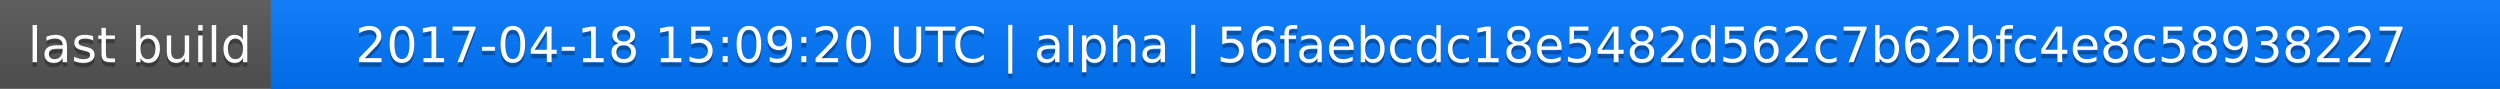
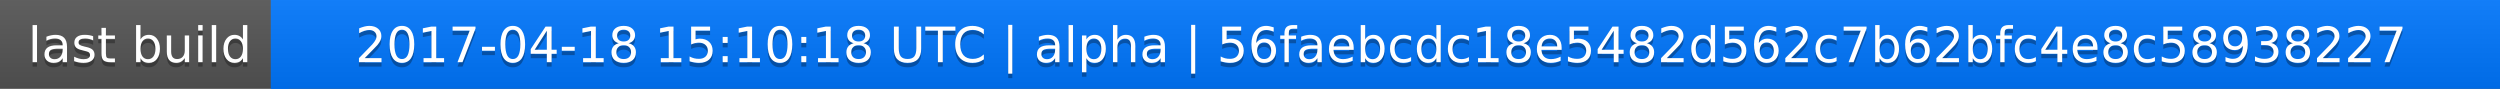
<svg xmlns="http://www.w3.org/2000/svg" width="563" height="20">
  <linearGradient id="a" x2="0" y2="100%">
    <stop offset="0" stop-color="#bbb" stop-opacity=".1" />
    <stop offset="1" stop-opacity=".1" />
  </linearGradient>
  <rect rx="0" width="563" height="20" fill="#555" />
  <rect rx="0" x="61" width="502" height="20" fill="#07f" />
  <path fill="#07f" d="M61 0h4v20h-4z" />
  <rect rx="0" width="563" height="20" fill="url(#a)" />
  <g fill="#fff" text-anchor="middle" font-family="DejaVu Sans,Verdana,Geneva,sans-serif" font-size="11">
    <text x="31.5" y="15" fill="#010101" fill-opacity=".3">last build</text>
    <text x="31.5" y="14">last build</text>
-     <text x="311" y="15" fill="#010101" fill-opacity=".3">2017-04-18 15:09:20 UTC | alpha | 56faebcdc18e5482d562c7b62bfc4e8c58938227</text>
-     <text x="311" y="14">2017-04-18 15:09:20 UTC | alpha | 56faebcdc18e5482d562c7b62bfc4e8c58938227</text>
+     <text x="311" y="15" fill="#010101" fill-opacity=".3">2017-04-18 15:10:18 UTC | alpha | 56faebcdc18e5482d562c7b62bfc4e8c58938227</text>
+     <text x="311" y="14">2017-04-18 15:10:18 UTC | alpha | 56faebcdc18e5482d562c7b62bfc4e8c58938227</text>
  </g>
</svg>
